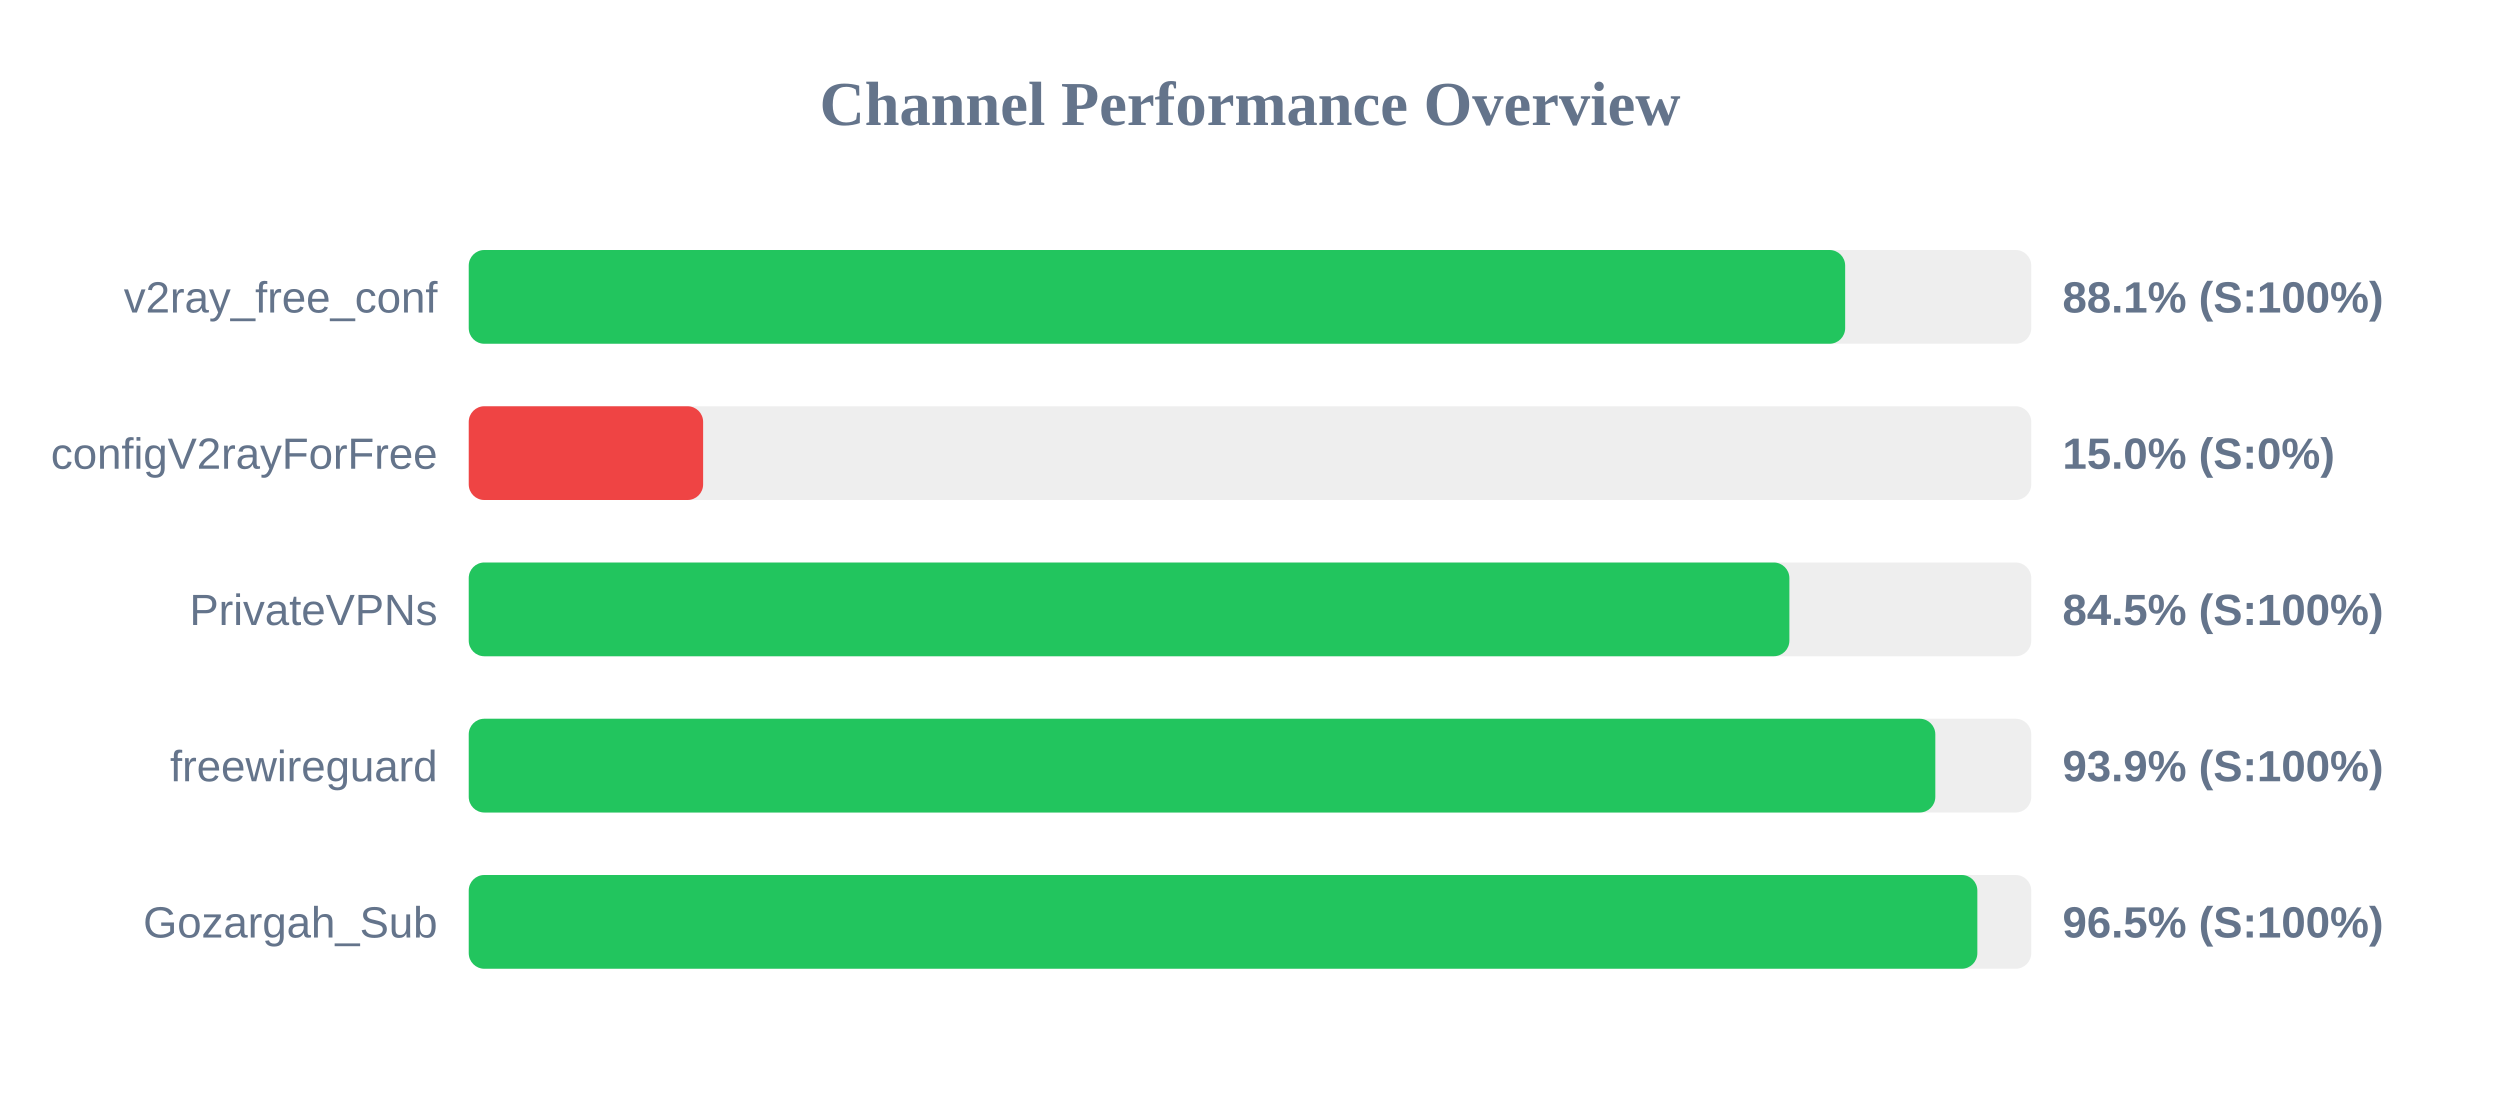
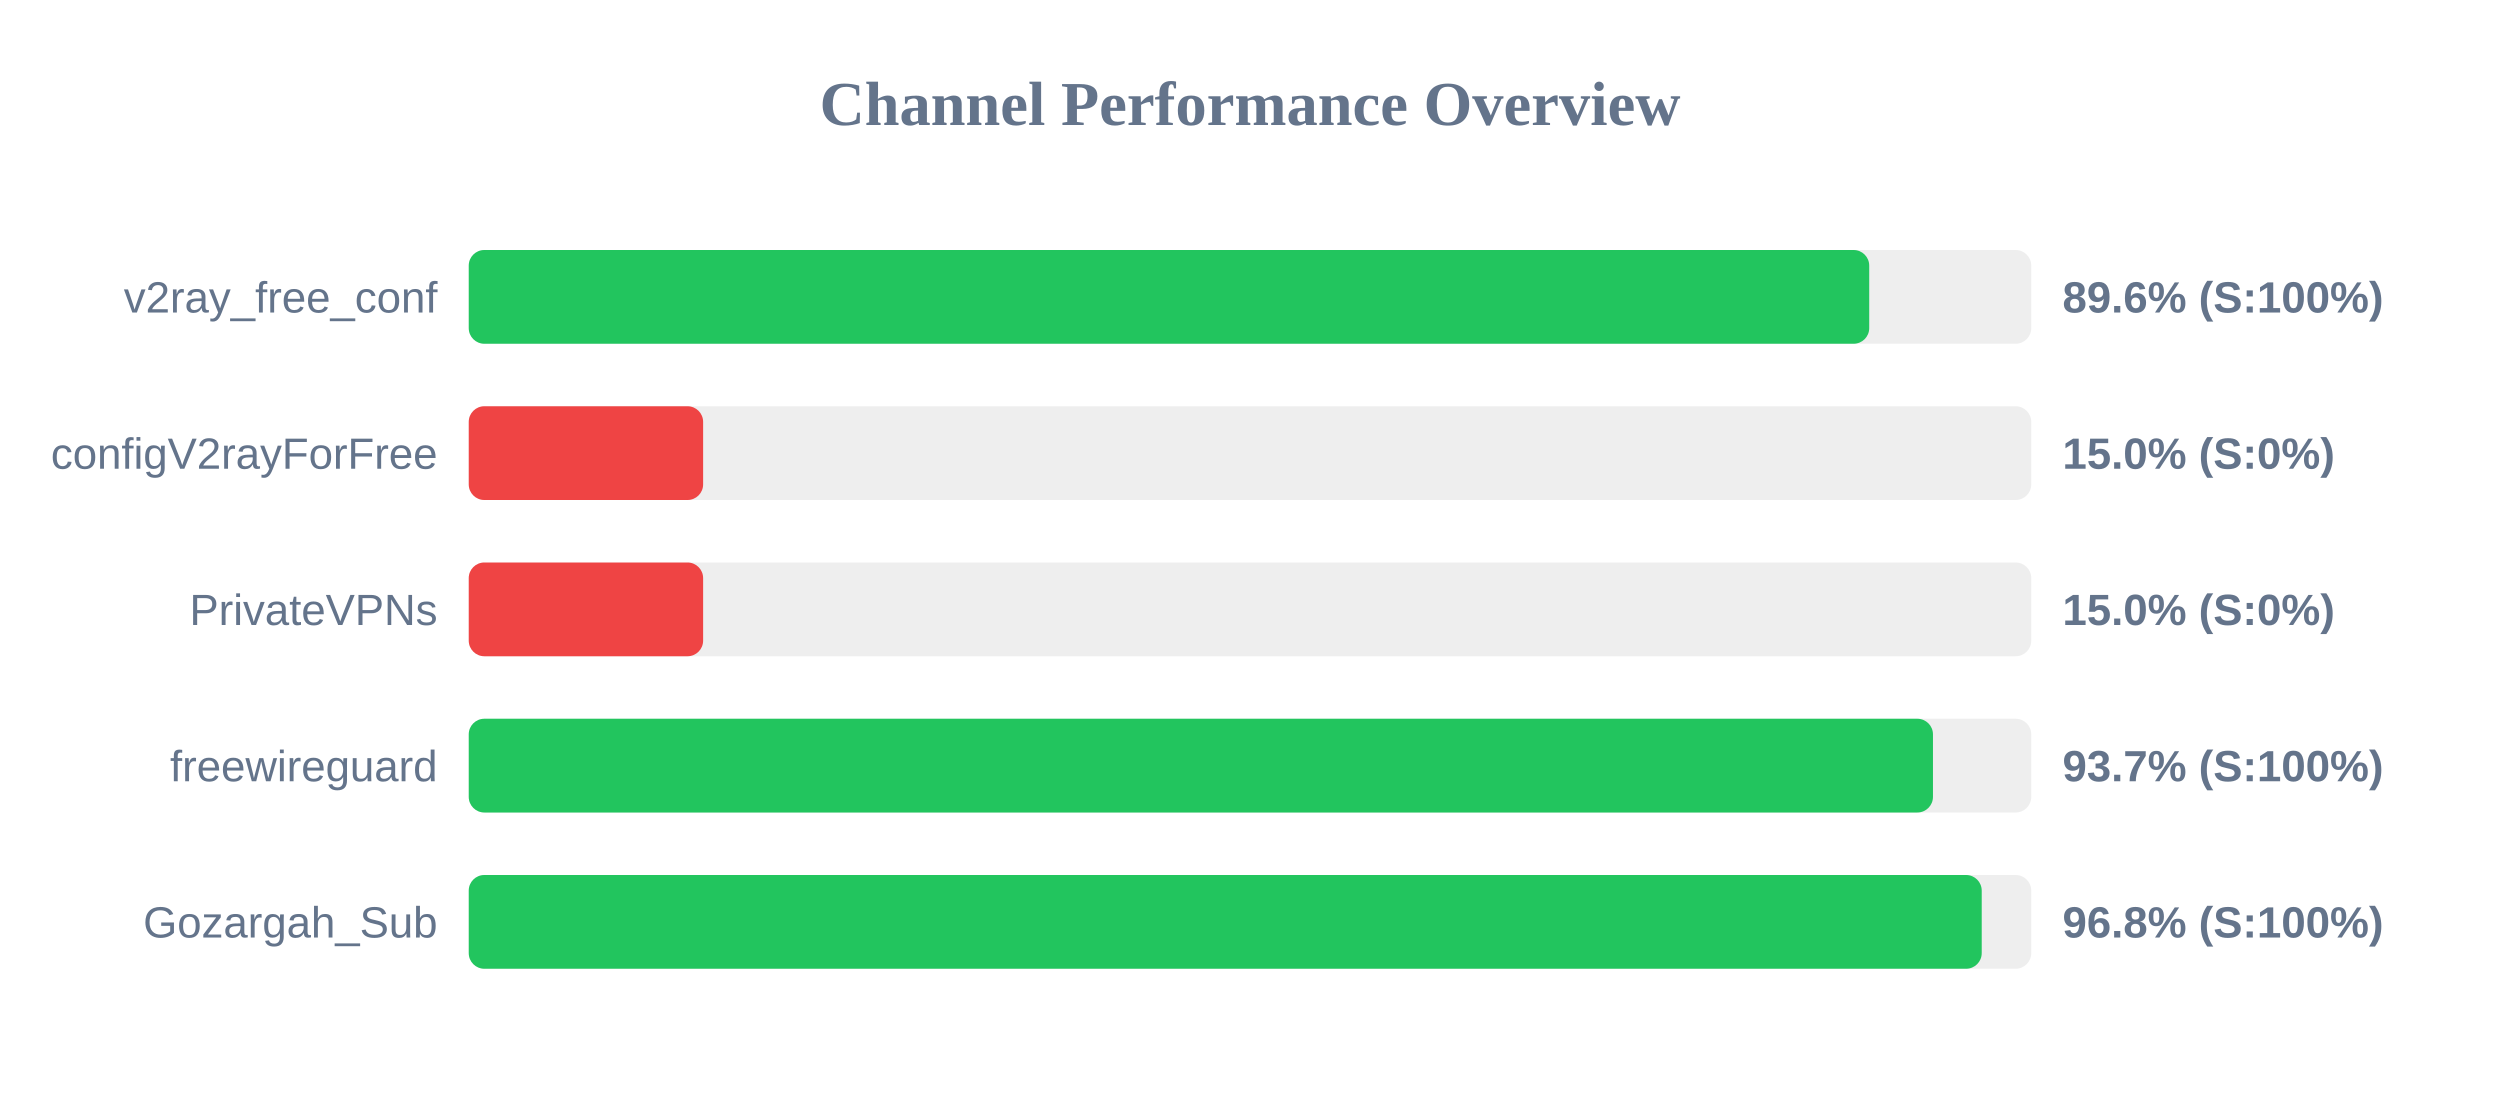
<svg xmlns="http://www.w3.org/2000/svg" width="800" height="350" version="1.1">
  <style>
        .row { font: 14px Arial; fill: #64748b; }
        .score { font: bold 14px Arial; fill: #64748b; }
    </style>
  <text x="400" y="40" text-anchor="middle" font-size="20px" font-weight="bold" fill="#64748b">Channel Performance Overview</text>
  <rect x="150" y="80" width="500" height="30" fill="#eee" rx="5" />
-   <rect x="150" y="80" width="440.45" height="30" fill="#22c55e" rx="5" />
+   <rect x="150" y="80" width="448.15" height="30" fill="#22c55e" rx="5" />
  <text x="140" y="100" text-anchor="end" class="row">v2ray_free_conf</text>
-   <text x="660" y="100" text-anchor="start" class="score">88.1% (S:100%)</text>
+   <text x="660" y="100" text-anchor="start" class="score">89.6% (S:100%)</text>
  <rect x="150" y="130" width="500" height="30" fill="#eee" rx="5" />
  <rect x="150" y="130" width="75.0" height="30" fill="#ef4444" rx="5" />
  <text x="140" y="150" text-anchor="end" class="row">configV2rayForFree</text>
  <text x="660" y="150" text-anchor="start" class="score">15.0% (S:0%)</text>
  <rect x="150" y="180" width="500" height="30" fill="#eee" rx="5" />
-   <rect x="150" y="180" width="422.6" height="30" fill="#22c55e" rx="5" />
+   <rect x="150" y="180" width="75.0" height="30" fill="#ef4444" rx="5" />
  <text x="140" y="200" text-anchor="end" class="row">PrivateVPNs</text>
-   <text x="660" y="200" text-anchor="start" class="score">84.5% (S:100%)</text>
+   <text x="660" y="200" text-anchor="start" class="score">15.0% (S:0%)</text>
  <rect x="150" y="230" width="500" height="30" fill="#eee" rx="5" />
-   <rect x="150" y="230" width="469.3" height="30" fill="#22c55e" rx="5" />
+   <rect x="150" y="230" width="468.55" height="30" fill="#22c55e" rx="5" />
  <text x="140" y="250" text-anchor="end" class="row">freewireguard</text>
-   <text x="660" y="250" text-anchor="start" class="score">93.9% (S:100%)</text>
+   <text x="660" y="250" text-anchor="start" class="score">93.7% (S:100%)</text>
  <rect x="150" y="280" width="500" height="30" fill="#eee" rx="5" />
-   <rect x="150" y="280" width="482.75" height="30" fill="#22c55e" rx="5" />
+   <rect x="150" y="280" width="484.15" height="30" fill="#22c55e" rx="5" />
  <text x="140" y="300" text-anchor="end" class="row">Gozargah_Sub</text>
-   <text x="660" y="300" text-anchor="start" class="score">96.5% (S:100%)</text>
+   <text x="660" y="300" text-anchor="start" class="score">96.8% (S:100%)</text>
</svg>
